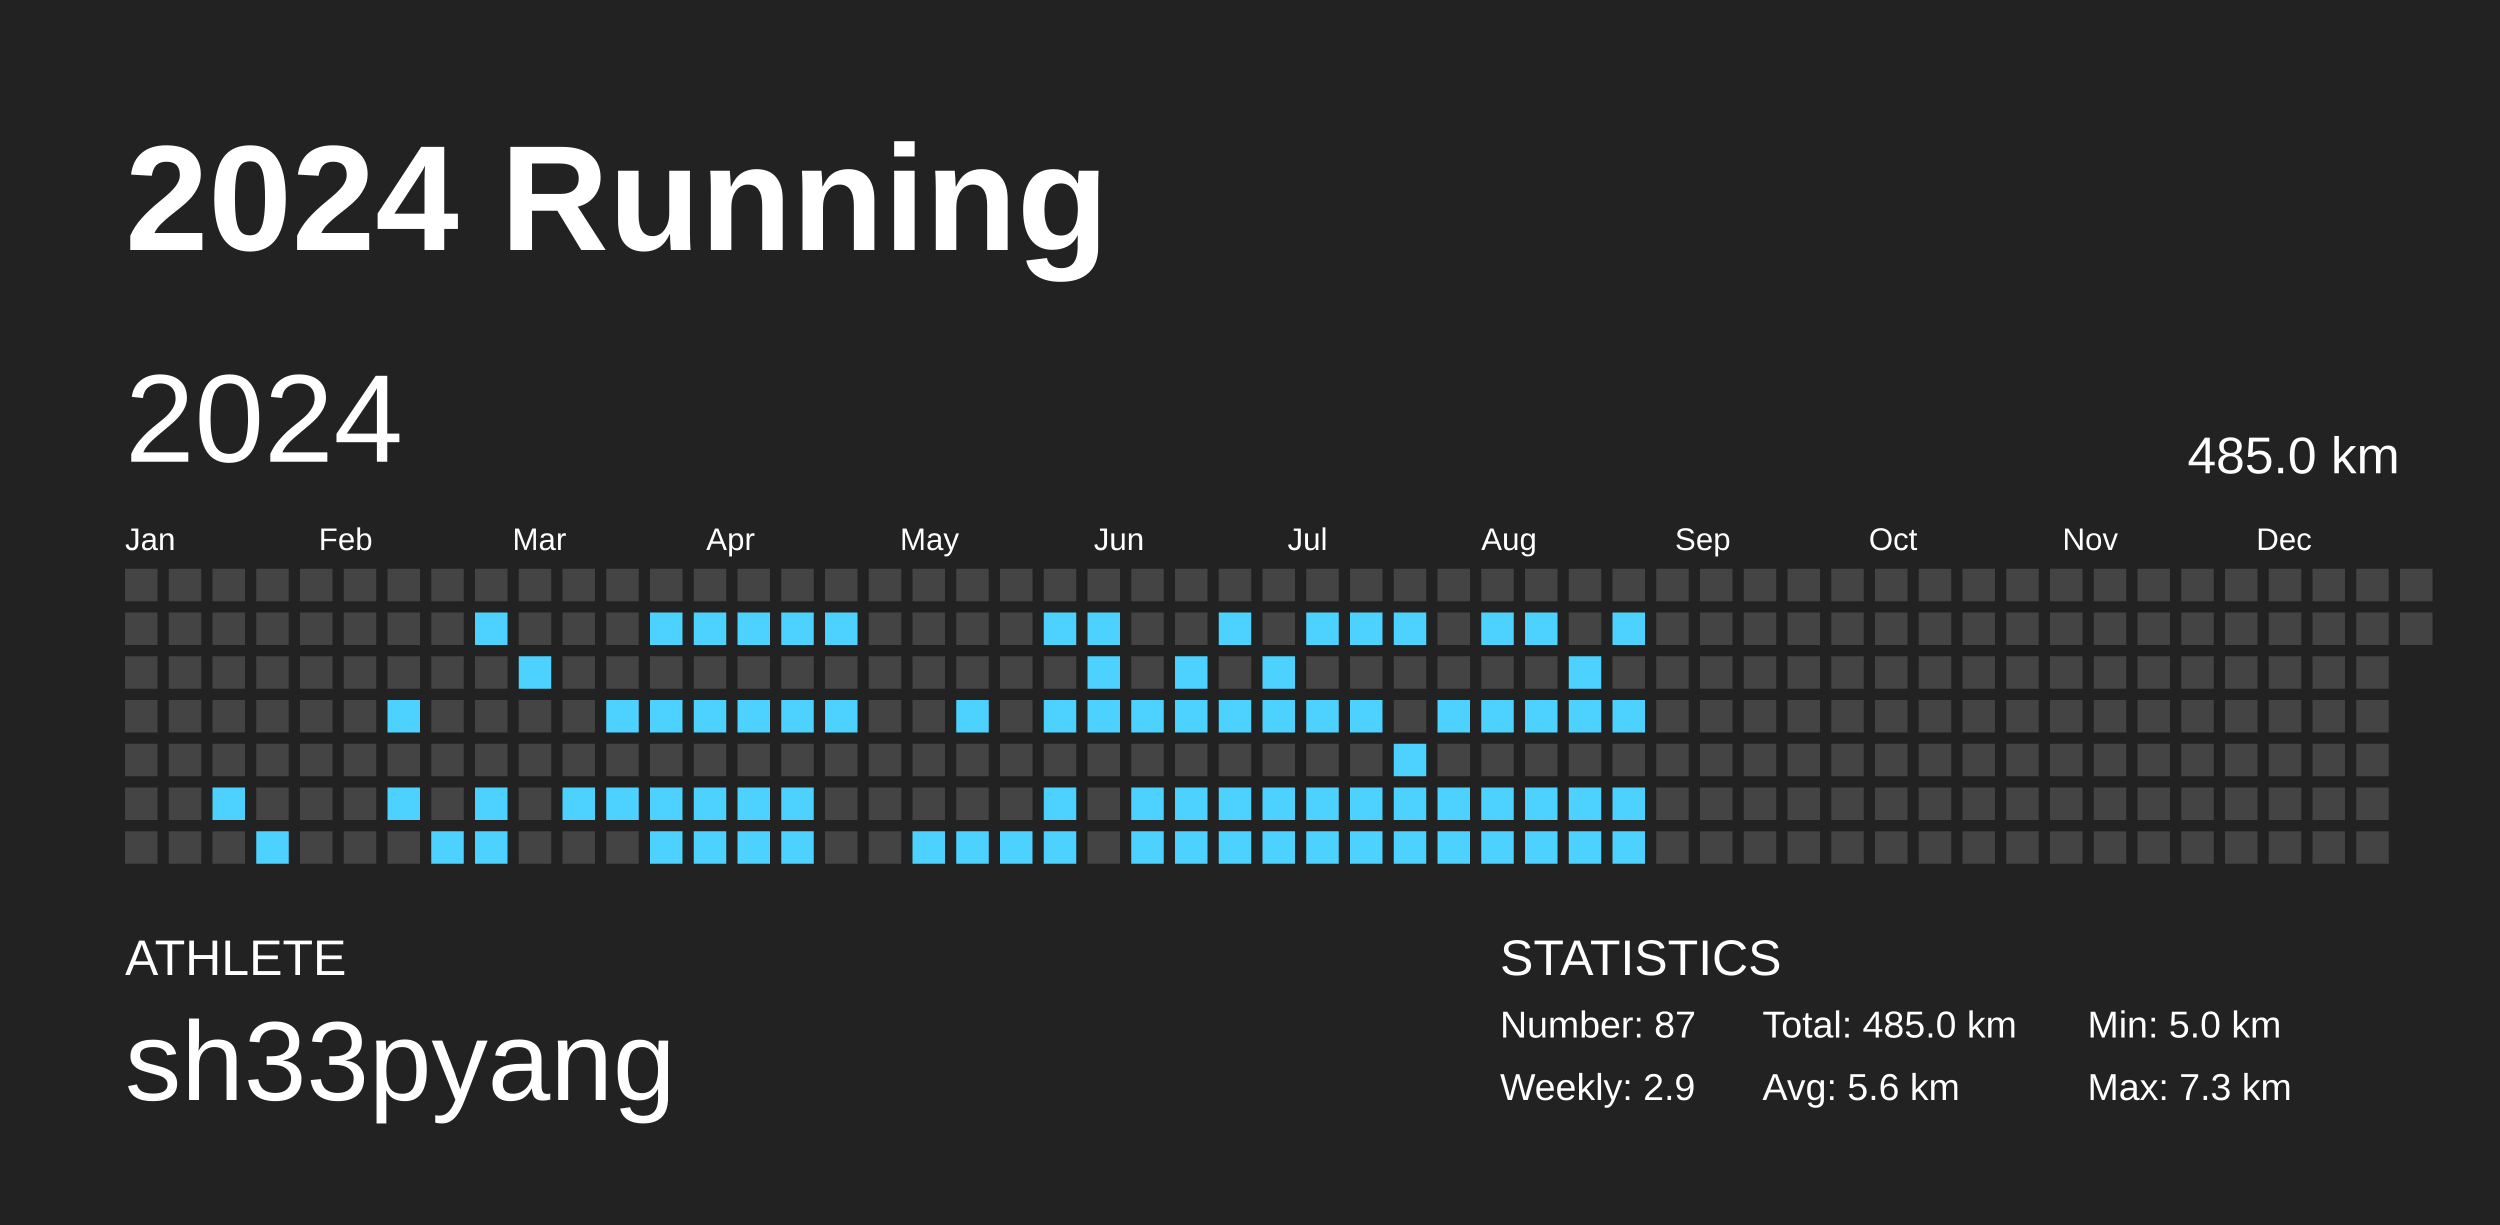
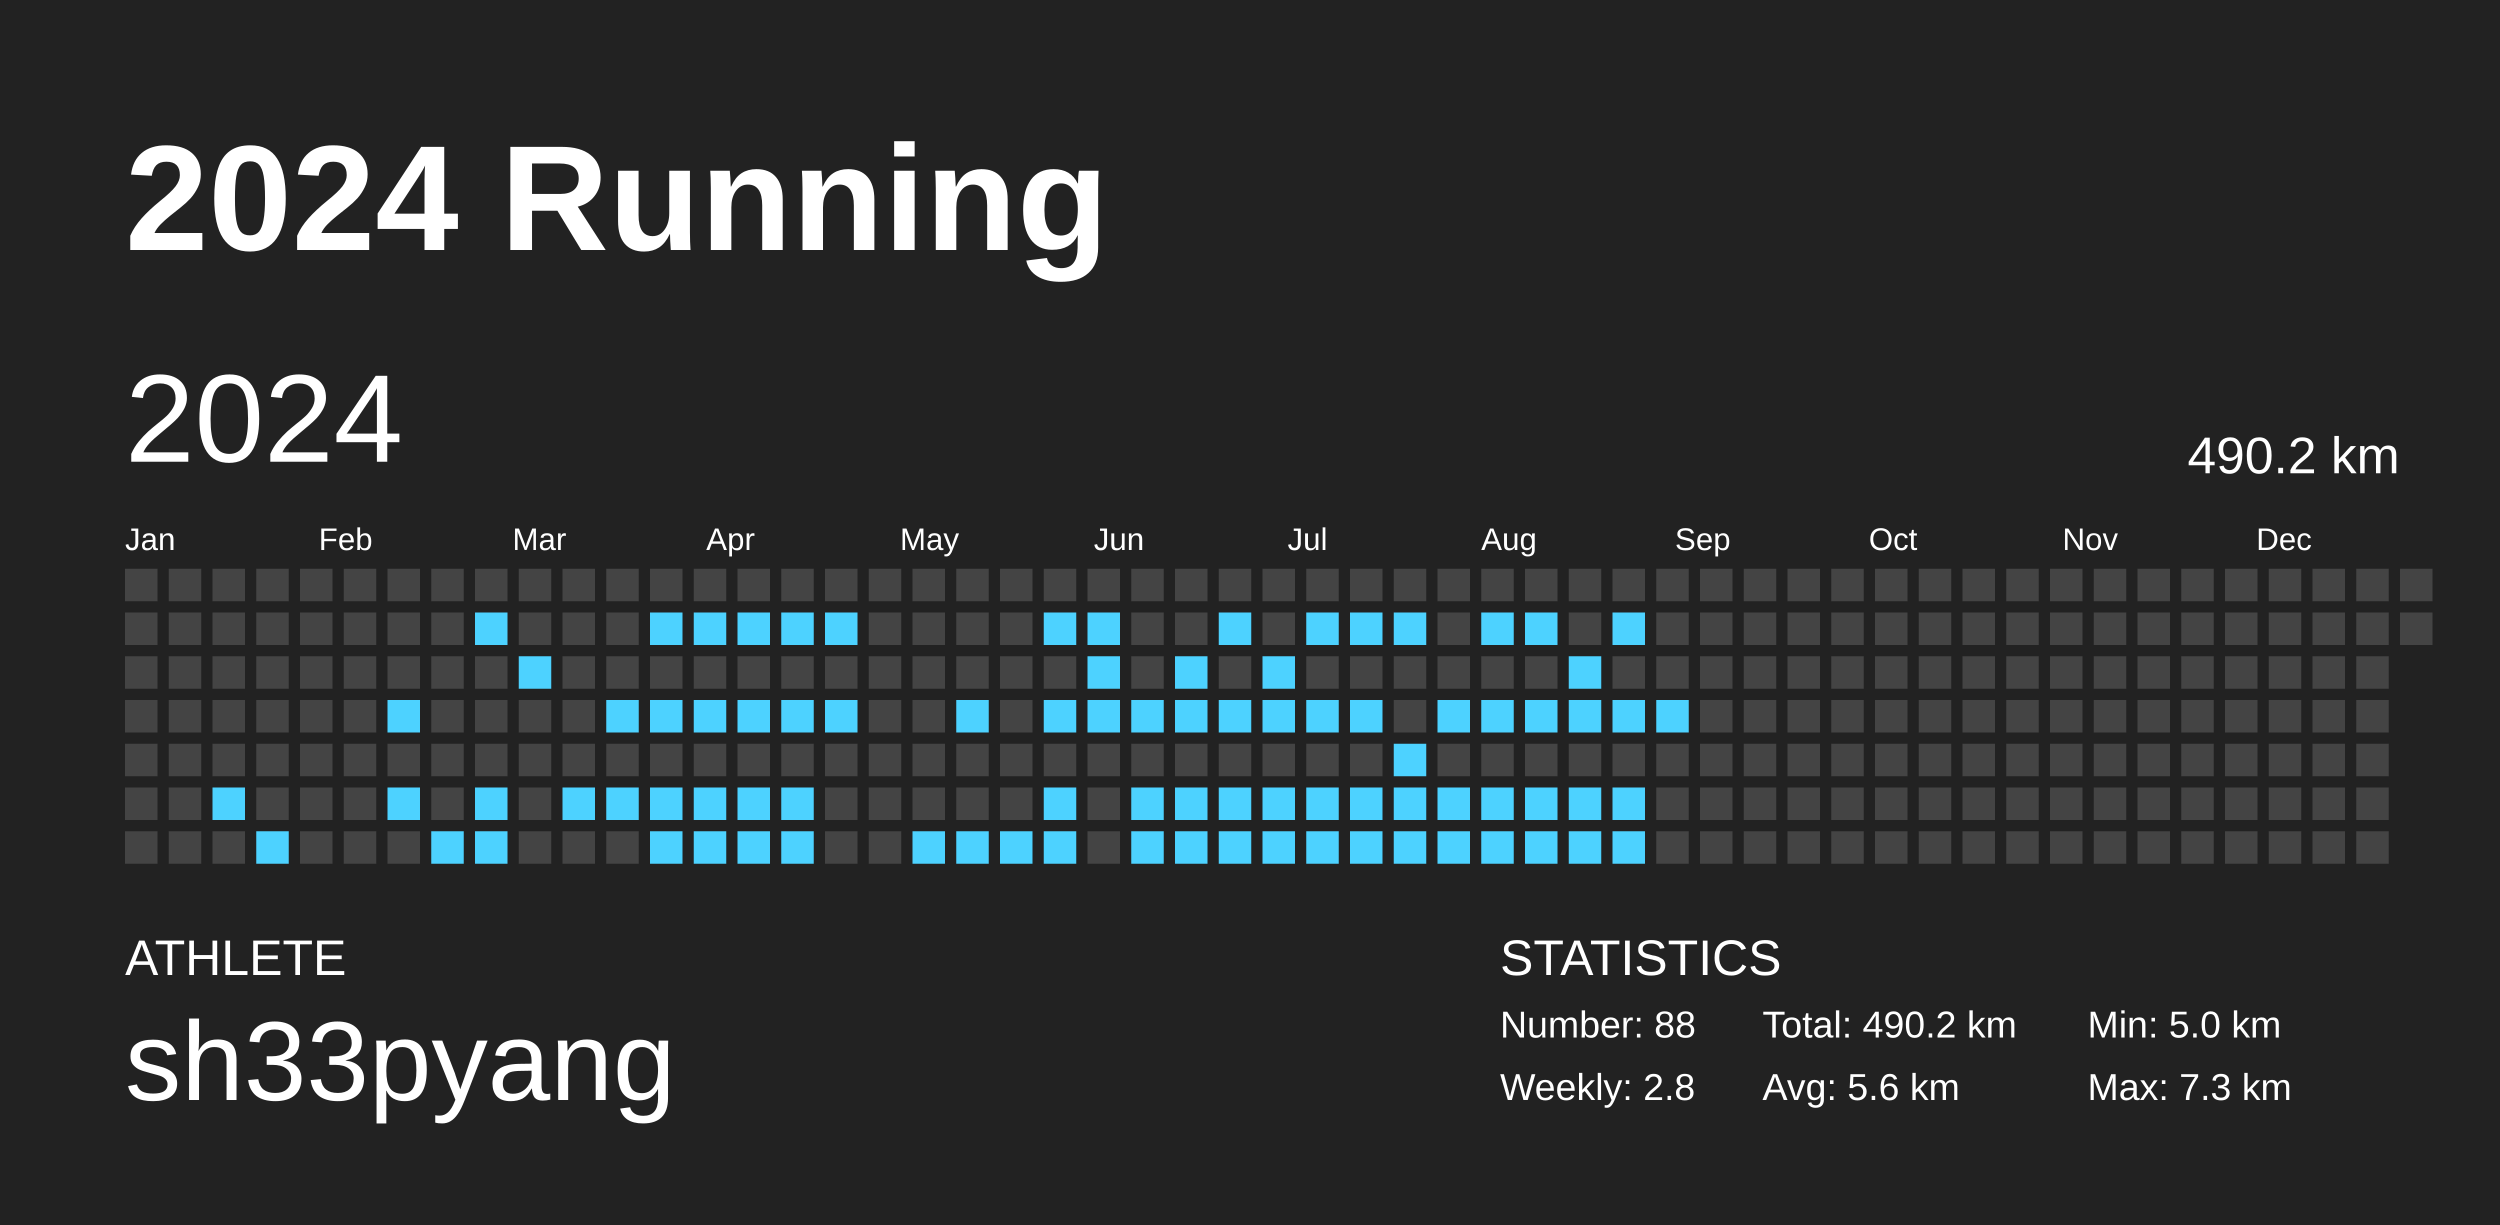
<svg xmlns="http://www.w3.org/2000/svg" baseProfile="full" height="98mm" version="1.1" viewBox="0,0,200,98" width="200mm">
  <defs />
  <rect fill="#222222" height="98" width="200" x="0" y="0" />
  <text fill="#FFFFFF" style="font-size:12px; font-family:Arial; font-weight:bold;" x="10" y="20">2024 Running</text>
  <text fill="#FFFFFF" style="font-size:4px; font-family:Arial" x="10" y="78">ATHLETE</text>
  <text fill="#FFFFFF" style="font-size:9px; font-family:Arial" x="10" y="88">sh33pyang</text>
  <text fill="#FFFFFF" style="font-size:4px; font-family:Arial" x="120" y="78">STATISTICS</text>
-   <text fill="#FFFFFF" style="font-size:3px; font-family:Arial" x="120" y="83">Number: 87</text>
-   <text fill="#FFFFFF" style="font-size:3px; font-family:Arial" x="120" y="88">Weekly: 2.9</text>
-   <text fill="#FFFFFF" style="font-size:3px; font-family:Arial" x="141" y="83">Total: 485.0 km</text>
+   <text fill="#FFFFFF" style="font-size:3px; font-family:Arial" x="120" y="83">Number: 88</text>
+   <text fill="#FFFFFF" style="font-size:3px; font-family:Arial" x="120" y="88">Weekly: 2.8</text>
+   <text fill="#FFFFFF" style="font-size:3px; font-family:Arial" x="141" y="83">Total: 490.2 km</text>
  <text fill="#FFFFFF" style="font-size:3px; font-family:Arial" x="141" y="88">Avg: 5.6 km</text>
  <text fill="#FFFFFF" style="font-size:3px; font-family:Arial" x="167" y="83">Min: 5.0 km</text>
  <text fill="#FFFFFF" style="font-size:3px; font-family:Arial" x="167" y="88">Max: 7.3 km</text>
  <text dominant-baseline="hanging" fill="#FFFFFF" style="font-size:10.0px; font-family:Arial;" x="10" y="30">2024</text>
-   <text dominant-baseline="hanging" fill="#FFFFFF" style="font-size:4.125px; font-family:Arial;" x="175" y="35">485.0 km</text>
+   <text dominant-baseline="hanging" fill="#FFFFFF" style="font-size:4.125px; font-family:Arial;" x="175" y="35">490.2 km</text>
  <text fill="#FFFFFF" style="font-size:2.5px; font-family:Arial" x="10.0" y="44">Jan</text>
  <text fill="#FFFFFF" style="font-size:2.5px; font-family:Arial" x="25.5" y="44">Feb</text>
  <text fill="#FFFFFF" style="font-size:2.5px; font-family:Arial" x="41.0" y="44">Mar</text>
  <text fill="#FFFFFF" style="font-size:2.5px; font-family:Arial" x="56.5" y="44">Apr</text>
  <text fill="#FFFFFF" style="font-size:2.5px; font-family:Arial" x="72.0" y="44">May</text>
  <text fill="#FFFFFF" style="font-size:2.5px; font-family:Arial" x="87.5" y="44">Jun</text>
  <text fill="#FFFFFF" style="font-size:2.5px; font-family:Arial" x="103.0" y="44">Jul</text>
  <text fill="#FFFFFF" style="font-size:2.5px; font-family:Arial" x="118.5" y="44">Aug</text>
  <text fill="#FFFFFF" style="font-size:2.5px; font-family:Arial" x="134.0" y="44">Sep</text>
  <text fill="#FFFFFF" style="font-size:2.5px; font-family:Arial" x="149.5" y="44">Oct</text>
  <text fill="#FFFFFF" style="font-size:2.5px; font-family:Arial" x="165.0" y="44">Nov</text>
  <text fill="#FFFFFF" style="font-size:2.5px; font-family:Arial" x="180.5" y="44">Dec</text>
  <rect fill="#444444" height="2.6" width="2.6" x="10.0" y="45.5" />
  <rect fill="#444444" height="2.6" width="2.6" x="10.0" y="49.0" />
  <rect fill="#444444" height="2.6" width="2.6" x="10.0" y="52.5" />
  <rect fill="#444444" height="2.6" width="2.6" x="10.0" y="56.0" />
  <rect fill="#444444" height="2.6" width="2.6" x="10.0" y="59.5" />
  <rect fill="#444444" height="2.6" width="2.6" x="10.0" y="63.0" />
  <rect fill="#444444" height="2.6" width="2.6" x="10.0" y="66.5" />
  <rect fill="#444444" height="2.6" width="2.6" x="13.5" y="45.5" />
  <rect fill="#444444" height="2.6" width="2.6" x="13.5" y="49.0" />
  <rect fill="#444444" height="2.6" width="2.6" x="13.5" y="52.5" />
  <rect fill="#444444" height="2.6" width="2.6" x="13.5" y="56.0" />
  <rect fill="#444444" height="2.6" width="2.6" x="13.5" y="59.5" />
  <rect fill="#444444" height="2.6" width="2.6" x="13.5" y="63.0" />
  <rect fill="#444444" height="2.6" width="2.6" x="13.5" y="66.5" />
  <rect fill="#444444" height="2.6" width="2.6" x="17.0" y="45.5" />
  <rect fill="#444444" height="2.6" width="2.6" x="17.0" y="49.0" />
  <rect fill="#444444" height="2.6" width="2.6" x="17.0" y="52.5" />
  <rect fill="#444444" height="2.6" width="2.6" x="17.0" y="56.0" />
  <rect fill="#444444" height="2.6" width="2.6" x="17.0" y="59.5" />
  <rect fill="#4dd2ff" height="2.6" width="2.6" x="17.0" y="63.0" />
  <rect fill="#444444" height="2.6" width="2.6" x="17.0" y="66.5" />
  <rect fill="#444444" height="2.6" width="2.6" x="20.5" y="45.5" />
  <rect fill="#444444" height="2.6" width="2.6" x="20.5" y="49.0" />
  <rect fill="#444444" height="2.6" width="2.6" x="20.5" y="52.5" />
  <rect fill="#444444" height="2.6" width="2.6" x="20.5" y="56.0" />
  <rect fill="#444444" height="2.6" width="2.6" x="20.5" y="59.5" />
  <rect fill="#444444" height="2.6" width="2.6" x="20.5" y="63.0" />
  <rect fill="#4dd2ff" height="2.6" width="2.6" x="20.5" y="66.5" />
  <rect fill="#444444" height="2.6" width="2.6" x="24.0" y="45.5" />
  <rect fill="#444444" height="2.6" width="2.6" x="24.0" y="49.0" />
  <rect fill="#444444" height="2.6" width="2.6" x="24.0" y="52.5" />
  <rect fill="#444444" height="2.6" width="2.6" x="24.0" y="56.0" />
  <rect fill="#444444" height="2.6" width="2.6" x="24.0" y="59.5" />
  <rect fill="#444444" height="2.6" width="2.6" x="24.0" y="63.0" />
  <rect fill="#444444" height="2.6" width="2.6" x="24.0" y="66.5" />
  <rect fill="#444444" height="2.6" width="2.6" x="27.5" y="45.5" />
  <rect fill="#444444" height="2.6" width="2.6" x="27.5" y="49.0" />
  <rect fill="#444444" height="2.6" width="2.6" x="27.5" y="52.5" />
  <rect fill="#444444" height="2.6" width="2.6" x="27.5" y="56.0" />
  <rect fill="#444444" height="2.6" width="2.6" x="27.5" y="59.5" />
  <rect fill="#444444" height="2.6" width="2.6" x="27.5" y="63.0" />
  <rect fill="#444444" height="2.6" width="2.6" x="27.5" y="66.5" />
  <rect fill="#444444" height="2.6" width="2.6" x="31.0" y="45.5" />
  <rect fill="#444444" height="2.6" width="2.6" x="31.0" y="49.0" />
  <rect fill="#444444" height="2.6" width="2.6" x="31.0" y="52.5" />
  <rect fill="#4dd2ff" height="2.6" width="2.6" x="31.0" y="56.0" />
  <rect fill="#444444" height="2.6" width="2.6" x="31.0" y="59.5" />
  <rect fill="#4dd2ff" height="2.6" width="2.6" x="31.0" y="63.0" />
  <rect fill="#444444" height="2.6" width="2.6" x="31.0" y="66.5" />
  <rect fill="#444444" height="2.6" width="2.6" x="34.5" y="45.5" />
  <rect fill="#444444" height="2.6" width="2.6" x="34.5" y="49.0" />
  <rect fill="#444444" height="2.6" width="2.6" x="34.5" y="52.5" />
  <rect fill="#444444" height="2.6" width="2.6" x="34.5" y="56.0" />
  <rect fill="#444444" height="2.6" width="2.6" x="34.5" y="59.5" />
  <rect fill="#444444" height="2.6" width="2.6" x="34.5" y="63.0" />
  <rect fill="#4dd2ff" height="2.6" width="2.6" x="34.5" y="66.5" />
  <rect fill="#444444" height="2.6" width="2.6" x="38.0" y="45.5" />
  <rect fill="#4dd2ff" height="2.6" width="2.6" x="38.0" y="49.0" />
  <rect fill="#444444" height="2.6" width="2.6" x="38.0" y="52.5" />
  <rect fill="#444444" height="2.6" width="2.6" x="38.0" y="56.0" />
  <rect fill="#444444" height="2.6" width="2.6" x="38.0" y="59.5" />
  <rect fill="#4dd2ff" height="2.6" width="2.6" x="38.0" y="63.0" />
  <rect fill="#4dd2ff" height="2.6" width="2.6" x="38.0" y="66.5" />
  <rect fill="#444444" height="2.6" width="2.6" x="41.5" y="45.5" />
  <rect fill="#444444" height="2.6" width="2.6" x="41.5" y="49.0" />
  <rect fill="#4dd2ff" height="2.6" width="2.6" x="41.5" y="52.5" />
  <rect fill="#444444" height="2.6" width="2.6" x="41.5" y="56.0" />
  <rect fill="#444444" height="2.6" width="2.6" x="41.5" y="59.5" />
  <rect fill="#444444" height="2.6" width="2.6" x="41.5" y="63.0" />
  <rect fill="#444444" height="2.6" width="2.6" x="41.5" y="66.5" />
  <rect fill="#444444" height="2.6" width="2.6" x="45.0" y="45.5" />
  <rect fill="#444444" height="2.6" width="2.6" x="45.0" y="49.0" />
  <rect fill="#444444" height="2.6" width="2.6" x="45.0" y="52.5" />
  <rect fill="#444444" height="2.6" width="2.6" x="45.0" y="56.0" />
  <rect fill="#444444" height="2.6" width="2.6" x="45.0" y="59.5" />
  <rect fill="#4dd2ff" height="2.6" width="2.6" x="45.0" y="63.0" />
  <rect fill="#444444" height="2.6" width="2.6" x="45.0" y="66.5" />
  <rect fill="#444444" height="2.6" width="2.6" x="48.5" y="45.5" />
  <rect fill="#444444" height="2.6" width="2.6" x="48.5" y="49.0" />
  <rect fill="#444444" height="2.6" width="2.6" x="48.5" y="52.5" />
  <rect fill="#4dd2ff" height="2.6" width="2.6" x="48.5" y="56.0" />
  <rect fill="#444444" height="2.6" width="2.6" x="48.5" y="59.5" />
  <rect fill="#4dd2ff" height="2.6" width="2.6" x="48.5" y="63.0" />
  <rect fill="#444444" height="2.6" width="2.6" x="48.5" y="66.5" />
  <rect fill="#444444" height="2.6" width="2.6" x="52.0" y="45.5" />
  <rect fill="#4dd2ff" height="2.6" width="2.6" x="52.0" y="49.0" />
  <rect fill="#444444" height="2.6" width="2.6" x="52.0" y="52.5" />
  <rect fill="#4dd2ff" height="2.6" width="2.6" x="52.0" y="56.0" />
  <rect fill="#444444" height="2.6" width="2.6" x="52.0" y="59.5" />
  <rect fill="#4dd2ff" height="2.6" width="2.6" x="52.0" y="63.0" />
  <rect fill="#4dd2ff" height="2.6" width="2.6" x="52.0" y="66.5" />
  <rect fill="#444444" height="2.6" width="2.6" x="55.5" y="45.5" />
  <rect fill="#4dd2ff" height="2.6" width="2.6" x="55.5" y="49.0" />
  <rect fill="#444444" height="2.6" width="2.6" x="55.5" y="52.5" />
  <rect fill="#4dd2ff" height="2.6" width="2.6" x="55.5" y="56.0" />
  <rect fill="#444444" height="2.6" width="2.6" x="55.5" y="59.5" />
  <rect fill="#4dd2ff" height="2.6" width="2.6" x="55.5" y="63.0" />
  <rect fill="#4dd2ff" height="2.6" width="2.6" x="55.5" y="66.5" />
  <rect fill="#444444" height="2.6" width="2.6" x="59.0" y="45.5" />
  <rect fill="#4dd2ff" height="2.6" width="2.6" x="59.0" y="49.0" />
  <rect fill="#444444" height="2.6" width="2.6" x="59.0" y="52.5" />
  <rect fill="#4dd2ff" height="2.6" width="2.6" x="59.0" y="56.0" />
  <rect fill="#444444" height="2.6" width="2.6" x="59.0" y="59.5" />
  <rect fill="#4dd2ff" height="2.6" width="2.6" x="59.0" y="63.0" />
  <rect fill="#4dd2ff" height="2.6" width="2.6" x="59.0" y="66.5" />
  <rect fill="#444444" height="2.6" width="2.6" x="62.5" y="45.5" />
  <rect fill="#4dd2ff" height="2.6" width="2.6" x="62.5" y="49.0" />
  <rect fill="#444444" height="2.6" width="2.6" x="62.5" y="52.5" />
  <rect fill="#4dd2ff" height="2.6" width="2.6" x="62.5" y="56.0" />
  <rect fill="#444444" height="2.6" width="2.6" x="62.5" y="59.5" />
  <rect fill="#4dd2ff" height="2.6" width="2.6" x="62.5" y="63.0" />
  <rect fill="#4dd2ff" height="2.6" width="2.6" x="62.5" y="66.5" />
  <rect fill="#444444" height="2.6" width="2.6" x="66.0" y="45.5" />
  <rect fill="#4dd2ff" height="2.6" width="2.6" x="66.0" y="49.0" />
  <rect fill="#444444" height="2.6" width="2.6" x="66.0" y="52.5" />
  <rect fill="#4dd2ff" height="2.6" width="2.6" x="66.0" y="56.0" />
  <rect fill="#444444" height="2.6" width="2.6" x="66.0" y="59.5" />
  <rect fill="#444444" height="2.6" width="2.6" x="66.0" y="63.0" />
  <rect fill="#444444" height="2.6" width="2.6" x="66.0" y="66.5" />
  <rect fill="#444444" height="2.6" width="2.6" x="69.5" y="45.5" />
  <rect fill="#444444" height="2.6" width="2.6" x="69.5" y="49.0" />
  <rect fill="#444444" height="2.6" width="2.6" x="69.5" y="52.5" />
  <rect fill="#444444" height="2.6" width="2.6" x="69.5" y="56.0" />
  <rect fill="#444444" height="2.6" width="2.6" x="69.5" y="59.5" />
  <rect fill="#444444" height="2.6" width="2.6" x="69.5" y="63.0" />
  <rect fill="#444444" height="2.6" width="2.6" x="69.5" y="66.5" />
  <rect fill="#444444" height="2.6" width="2.6" x="73.0" y="45.5" />
  <rect fill="#444444" height="2.6" width="2.6" x="73.0" y="49.0" />
  <rect fill="#444444" height="2.6" width="2.6" x="73.0" y="52.5" />
  <rect fill="#444444" height="2.6" width="2.6" x="73.0" y="56.0" />
  <rect fill="#444444" height="2.6" width="2.6" x="73.0" y="59.5" />
  <rect fill="#444444" height="2.6" width="2.6" x="73.0" y="63.0" />
  <rect fill="#4dd2ff" height="2.6" width="2.6" x="73.0" y="66.5" />
  <rect fill="#444444" height="2.6" width="2.6" x="76.5" y="45.5" />
  <rect fill="#444444" height="2.6" width="2.6" x="76.5" y="49.0" />
  <rect fill="#444444" height="2.6" width="2.6" x="76.5" y="52.5" />
  <rect fill="#4dd2ff" height="2.6" width="2.6" x="76.5" y="56.0" />
  <rect fill="#444444" height="2.6" width="2.6" x="76.5" y="59.5" />
  <rect fill="#444444" height="2.6" width="2.6" x="76.5" y="63.0" />
  <rect fill="#4dd2ff" height="2.6" width="2.6" x="76.5" y="66.5" />
  <rect fill="#444444" height="2.6" width="2.6" x="80.0" y="45.5" />
  <rect fill="#444444" height="2.6" width="2.6" x="80.0" y="49.0" />
  <rect fill="#444444" height="2.6" width="2.6" x="80.0" y="52.5" />
  <rect fill="#444444" height="2.6" width="2.6" x="80.0" y="56.0" />
  <rect fill="#444444" height="2.6" width="2.6" x="80.0" y="59.5" />
  <rect fill="#444444" height="2.6" width="2.6" x="80.0" y="63.0" />
  <rect fill="#4dd2ff" height="2.6" width="2.6" x="80.0" y="66.5" />
  <rect fill="#444444" height="2.6" width="2.6" x="83.5" y="45.5" />
  <rect fill="#4dd2ff" height="2.6" width="2.6" x="83.5" y="49.0" />
  <rect fill="#444444" height="2.6" width="2.6" x="83.5" y="52.5" />
  <rect fill="#4dd2ff" height="2.6" width="2.6" x="83.5" y="56.0" />
  <rect fill="#444444" height="2.6" width="2.6" x="83.5" y="59.5" />
  <rect fill="#4dd2ff" height="2.6" width="2.6" x="83.5" y="63.0" />
  <rect fill="#4dd2ff" height="2.6" width="2.6" x="83.5" y="66.5" />
  <rect fill="#444444" height="2.6" width="2.6" x="87.0" y="45.5" />
  <rect fill="#4dd2ff" height="2.6" width="2.6" x="87.0" y="49.0" />
  <rect fill="#4dd2ff" height="2.6" width="2.6" x="87.0" y="52.5" />
  <rect fill="#4dd2ff" height="2.6" width="2.6" x="87.0" y="56.0" />
  <rect fill="#444444" height="2.6" width="2.6" x="87.0" y="59.5" />
  <rect fill="#444444" height="2.6" width="2.6" x="87.0" y="63.0" />
  <rect fill="#444444" height="2.6" width="2.6" x="87.0" y="66.5" />
  <rect fill="#444444" height="2.6" width="2.6" x="90.5" y="45.5" />
  <rect fill="#444444" height="2.6" width="2.6" x="90.5" y="49.0" />
  <rect fill="#444444" height="2.6" width="2.6" x="90.5" y="52.5" />
  <rect fill="#4dd2ff" height="2.6" width="2.6" x="90.5" y="56.0" />
  <rect fill="#444444" height="2.6" width="2.6" x="90.5" y="59.5" />
  <rect fill="#4dd2ff" height="2.6" width="2.6" x="90.5" y="63.0" />
  <rect fill="#4dd2ff" height="2.6" width="2.6" x="90.5" y="66.5" />
  <rect fill="#444444" height="2.6" width="2.6" x="94.0" y="45.5" />
  <rect fill="#444444" height="2.6" width="2.6" x="94.0" y="49.0" />
  <rect fill="#4dd2ff" height="2.6" width="2.6" x="94.0" y="52.5" />
  <rect fill="#4dd2ff" height="2.6" width="2.6" x="94.0" y="56.0" />
  <rect fill="#444444" height="2.6" width="2.6" x="94.0" y="59.5" />
  <rect fill="#4dd2ff" height="2.6" width="2.6" x="94.0" y="63.0" />
  <rect fill="#4dd2ff" height="2.6" width="2.6" x="94.0" y="66.5" />
  <rect fill="#444444" height="2.6" width="2.6" x="97.5" y="45.5" />
  <rect fill="#4dd2ff" height="2.6" width="2.6" x="97.5" y="49.0" />
  <rect fill="#444444" height="2.6" width="2.6" x="97.5" y="52.5" />
  <rect fill="#4dd2ff" height="2.6" width="2.6" x="97.5" y="56.0" />
  <rect fill="#444444" height="2.6" width="2.6" x="97.5" y="59.5" />
  <rect fill="#4dd2ff" height="2.6" width="2.6" x="97.5" y="63.0" />
  <rect fill="#4dd2ff" height="2.6" width="2.6" x="97.5" y="66.5" />
  <rect fill="#444444" height="2.6" width="2.6" x="101.0" y="45.5" />
  <rect fill="#444444" height="2.6" width="2.6" x="101.0" y="49.0" />
  <rect fill="#4dd2ff" height="2.6" width="2.6" x="101.0" y="52.5" />
  <rect fill="#4dd2ff" height="2.6" width="2.6" x="101.0" y="56.0" />
  <rect fill="#444444" height="2.6" width="2.6" x="101.0" y="59.5" />
  <rect fill="#4dd2ff" height="2.6" width="2.6" x="101.0" y="63.0" />
  <rect fill="#4dd2ff" height="2.6" width="2.6" x="101.0" y="66.5" />
  <rect fill="#444444" height="2.6" width="2.6" x="104.5" y="45.5" />
  <rect fill="#4dd2ff" height="2.6" width="2.6" x="104.5" y="49.0" />
  <rect fill="#444444" height="2.6" width="2.6" x="104.5" y="52.5" />
  <rect fill="#4dd2ff" height="2.6" width="2.6" x="104.5" y="56.0" />
  <rect fill="#444444" height="2.6" width="2.6" x="104.5" y="59.5" />
  <rect fill="#4dd2ff" height="2.6" width="2.6" x="104.5" y="63.0" />
  <rect fill="#4dd2ff" height="2.6" width="2.6" x="104.5" y="66.5" />
  <rect fill="#444444" height="2.6" width="2.6" x="108.0" y="45.5" />
  <rect fill="#4dd2ff" height="2.6" width="2.6" x="108.0" y="49.0" />
  <rect fill="#444444" height="2.6" width="2.6" x="108.0" y="52.5" />
  <rect fill="#4dd2ff" height="2.6" width="2.6" x="108.0" y="56.0" />
  <rect fill="#444444" height="2.6" width="2.6" x="108.0" y="59.5" />
  <rect fill="#4dd2ff" height="2.6" width="2.6" x="108.0" y="63.0" />
  <rect fill="#4dd2ff" height="2.6" width="2.6" x="108.0" y="66.5" />
  <rect fill="#444444" height="2.6" width="2.6" x="111.5" y="45.5" />
  <rect fill="#4dd2ff" height="2.6" width="2.6" x="111.5" y="49.0" />
  <rect fill="#444444" height="2.6" width="2.6" x="111.5" y="52.5" />
  <rect fill="#444444" height="2.6" width="2.6" x="111.5" y="56.0" />
  <rect fill="#4dd2ff" height="2.6" width="2.6" x="111.5" y="59.5" />
  <rect fill="#4dd2ff" height="2.6" width="2.6" x="111.5" y="63.0" />
  <rect fill="#4dd2ff" height="2.6" width="2.6" x="111.5" y="66.5" />
  <rect fill="#444444" height="2.6" width="2.6" x="115.0" y="45.5" />
  <rect fill="#444444" height="2.6" width="2.6" x="115.0" y="49.0" />
  <rect fill="#444444" height="2.6" width="2.6" x="115.0" y="52.5" />
  <rect fill="#4dd2ff" height="2.6" width="2.6" x="115.0" y="56.0" />
  <rect fill="#444444" height="2.6" width="2.6" x="115.0" y="59.5" />
  <rect fill="#4dd2ff" height="2.6" width="2.6" x="115.0" y="63.0" />
  <rect fill="#4dd2ff" height="2.6" width="2.6" x="115.0" y="66.5" />
  <rect fill="#444444" height="2.6" width="2.6" x="118.5" y="45.5" />
  <rect fill="#4dd2ff" height="2.6" width="2.6" x="118.5" y="49.0" />
  <rect fill="#444444" height="2.6" width="2.6" x="118.5" y="52.5" />
  <rect fill="#4dd2ff" height="2.6" width="2.6" x="118.5" y="56.0" />
  <rect fill="#444444" height="2.6" width="2.6" x="118.5" y="59.5" />
  <rect fill="#4dd2ff" height="2.6" width="2.6" x="118.5" y="63.0" />
  <rect fill="#4dd2ff" height="2.6" width="2.6" x="118.5" y="66.5" />
  <rect fill="#444444" height="2.6" width="2.6" x="122.0" y="45.5" />
  <rect fill="#4dd2ff" height="2.6" width="2.6" x="122.0" y="49.0" />
  <rect fill="#444444" height="2.6" width="2.6" x="122.0" y="52.5" />
  <rect fill="#4dd2ff" height="2.6" width="2.6" x="122.0" y="56.0" />
  <rect fill="#444444" height="2.6" width="2.6" x="122.0" y="59.5" />
  <rect fill="#4dd2ff" height="2.6" width="2.6" x="122.0" y="63.0" />
  <rect fill="#4dd2ff" height="2.6" width="2.6" x="122.0" y="66.5" />
  <rect fill="#444444" height="2.6" width="2.6" x="125.5" y="45.5" />
  <rect fill="#444444" height="2.6" width="2.6" x="125.5" y="49.0" />
  <rect fill="#4dd2ff" height="2.6" width="2.6" x="125.5" y="52.5" />
  <rect fill="#4dd2ff" height="2.6" width="2.6" x="125.5" y="56.0" />
  <rect fill="#444444" height="2.6" width="2.6" x="125.5" y="59.5" />
  <rect fill="#4dd2ff" height="2.6" width="2.6" x="125.5" y="63.0" />
  <rect fill="#4dd2ff" height="2.6" width="2.6" x="125.5" y="66.5" />
  <rect fill="#444444" height="2.6" width="2.6" x="129.0" y="45.5" />
  <rect fill="#4dd2ff" height="2.6" width="2.6" x="129.0" y="49.0" />
  <rect fill="#444444" height="2.6" width="2.6" x="129.0" y="52.5" />
  <rect fill="#4dd2ff" height="2.6" width="2.6" x="129.0" y="56.0" />
  <rect fill="#444444" height="2.6" width="2.6" x="129.0" y="59.5" />
  <rect fill="#4dd2ff" height="2.6" width="2.6" x="129.0" y="63.0" />
  <rect fill="#4dd2ff" height="2.6" width="2.6" x="129.0" y="66.5" />
  <rect fill="#444444" height="2.6" width="2.6" x="132.5" y="45.5" />
  <rect fill="#444444" height="2.6" width="2.6" x="132.5" y="49.0" />
  <rect fill="#444444" height="2.6" width="2.6" x="132.5" y="52.5" />
-   <rect fill="#444444" height="2.6" width="2.6" x="132.5" y="56.0" />
+   <rect fill="#4dd2ff" height="2.6" width="2.6" x="132.5" y="56.0" />
  <rect fill="#444444" height="2.6" width="2.6" x="132.5" y="59.5" />
  <rect fill="#444444" height="2.6" width="2.6" x="132.5" y="63.0" />
  <rect fill="#444444" height="2.6" width="2.6" x="132.5" y="66.5" />
  <rect fill="#444444" height="2.6" width="2.6" x="136.0" y="45.5" />
  <rect fill="#444444" height="2.6" width="2.6" x="136.0" y="49.0" />
  <rect fill="#444444" height="2.6" width="2.6" x="136.0" y="52.5" />
  <rect fill="#444444" height="2.6" width="2.6" x="136.0" y="56.0" />
  <rect fill="#444444" height="2.6" width="2.6" x="136.0" y="59.5" />
  <rect fill="#444444" height="2.6" width="2.6" x="136.0" y="63.0" />
  <rect fill="#444444" height="2.6" width="2.6" x="136.0" y="66.5" />
  <rect fill="#444444" height="2.6" width="2.6" x="139.5" y="45.5" />
  <rect fill="#444444" height="2.6" width="2.6" x="139.5" y="49.0" />
  <rect fill="#444444" height="2.6" width="2.6" x="139.5" y="52.5" />
  <rect fill="#444444" height="2.6" width="2.6" x="139.5" y="56.0" />
  <rect fill="#444444" height="2.6" width="2.6" x="139.5" y="59.5" />
  <rect fill="#444444" height="2.6" width="2.6" x="139.5" y="63.0" />
  <rect fill="#444444" height="2.6" width="2.6" x="139.5" y="66.5" />
  <rect fill="#444444" height="2.6" width="2.6" x="143.0" y="45.5" />
  <rect fill="#444444" height="2.6" width="2.6" x="143.0" y="49.0" />
  <rect fill="#444444" height="2.6" width="2.6" x="143.0" y="52.5" />
  <rect fill="#444444" height="2.6" width="2.6" x="143.0" y="56.0" />
  <rect fill="#444444" height="2.6" width="2.6" x="143.0" y="59.5" />
  <rect fill="#444444" height="2.6" width="2.6" x="143.0" y="63.0" />
  <rect fill="#444444" height="2.6" width="2.6" x="143.0" y="66.5" />
  <rect fill="#444444" height="2.6" width="2.6" x="146.5" y="45.5" />
  <rect fill="#444444" height="2.6" width="2.6" x="146.5" y="49.0" />
  <rect fill="#444444" height="2.6" width="2.6" x="146.5" y="52.5" />
  <rect fill="#444444" height="2.6" width="2.6" x="146.5" y="56.0" />
  <rect fill="#444444" height="2.6" width="2.6" x="146.5" y="59.5" />
  <rect fill="#444444" height="2.6" width="2.6" x="146.5" y="63.0" />
  <rect fill="#444444" height="2.6" width="2.6" x="146.5" y="66.5" />
  <rect fill="#444444" height="2.6" width="2.6" x="150.0" y="45.5" />
  <rect fill="#444444" height="2.6" width="2.6" x="150.0" y="49.0" />
  <rect fill="#444444" height="2.6" width="2.6" x="150.0" y="52.5" />
  <rect fill="#444444" height="2.6" width="2.6" x="150.0" y="56.0" />
  <rect fill="#444444" height="2.6" width="2.6" x="150.0" y="59.5" />
  <rect fill="#444444" height="2.6" width="2.6" x="150.0" y="63.0" />
  <rect fill="#444444" height="2.6" width="2.6" x="150.0" y="66.5" />
  <rect fill="#444444" height="2.6" width="2.6" x="153.5" y="45.5" />
  <rect fill="#444444" height="2.6" width="2.6" x="153.5" y="49.0" />
  <rect fill="#444444" height="2.6" width="2.6" x="153.5" y="52.5" />
  <rect fill="#444444" height="2.6" width="2.6" x="153.5" y="56.0" />
  <rect fill="#444444" height="2.6" width="2.6" x="153.5" y="59.5" />
  <rect fill="#444444" height="2.6" width="2.6" x="153.5" y="63.0" />
  <rect fill="#444444" height="2.6" width="2.6" x="153.5" y="66.5" />
  <rect fill="#444444" height="2.6" width="2.6" x="157.0" y="45.5" />
  <rect fill="#444444" height="2.6" width="2.6" x="157.0" y="49.0" />
  <rect fill="#444444" height="2.6" width="2.6" x="157.0" y="52.5" />
  <rect fill="#444444" height="2.6" width="2.6" x="157.0" y="56.0" />
  <rect fill="#444444" height="2.6" width="2.6" x="157.0" y="59.5" />
  <rect fill="#444444" height="2.6" width="2.6" x="157.0" y="63.0" />
  <rect fill="#444444" height="2.6" width="2.6" x="157.0" y="66.5" />
  <rect fill="#444444" height="2.6" width="2.6" x="160.5" y="45.5" />
  <rect fill="#444444" height="2.6" width="2.6" x="160.5" y="49.0" />
  <rect fill="#444444" height="2.6" width="2.6" x="160.5" y="52.5" />
  <rect fill="#444444" height="2.6" width="2.6" x="160.5" y="56.0" />
  <rect fill="#444444" height="2.6" width="2.6" x="160.5" y="59.5" />
  <rect fill="#444444" height="2.6" width="2.6" x="160.5" y="63.0" />
  <rect fill="#444444" height="2.6" width="2.6" x="160.5" y="66.5" />
  <rect fill="#444444" height="2.6" width="2.6" x="164.0" y="45.5" />
  <rect fill="#444444" height="2.6" width="2.6" x="164.0" y="49.0" />
  <rect fill="#444444" height="2.6" width="2.6" x="164.0" y="52.5" />
  <rect fill="#444444" height="2.6" width="2.6" x="164.0" y="56.0" />
  <rect fill="#444444" height="2.6" width="2.6" x="164.0" y="59.5" />
  <rect fill="#444444" height="2.6" width="2.6" x="164.0" y="63.0" />
  <rect fill="#444444" height="2.6" width="2.6" x="164.0" y="66.5" />
  <rect fill="#444444" height="2.6" width="2.6" x="167.5" y="45.5" />
  <rect fill="#444444" height="2.6" width="2.6" x="167.5" y="49.0" />
  <rect fill="#444444" height="2.6" width="2.6" x="167.5" y="52.5" />
  <rect fill="#444444" height="2.6" width="2.6" x="167.5" y="56.0" />
  <rect fill="#444444" height="2.6" width="2.6" x="167.5" y="59.5" />
  <rect fill="#444444" height="2.6" width="2.6" x="167.5" y="63.0" />
  <rect fill="#444444" height="2.6" width="2.6" x="167.5" y="66.5" />
  <rect fill="#444444" height="2.6" width="2.6" x="171.0" y="45.5" />
  <rect fill="#444444" height="2.6" width="2.6" x="171.0" y="49.0" />
  <rect fill="#444444" height="2.6" width="2.6" x="171.0" y="52.5" />
  <rect fill="#444444" height="2.6" width="2.6" x="171.0" y="56.0" />
  <rect fill="#444444" height="2.6" width="2.6" x="171.0" y="59.5" />
  <rect fill="#444444" height="2.6" width="2.6" x="171.0" y="63.0" />
  <rect fill="#444444" height="2.6" width="2.6" x="171.0" y="66.5" />
  <rect fill="#444444" height="2.6" width="2.6" x="174.5" y="45.5" />
  <rect fill="#444444" height="2.6" width="2.6" x="174.5" y="49.0" />
  <rect fill="#444444" height="2.6" width="2.6" x="174.5" y="52.5" />
  <rect fill="#444444" height="2.6" width="2.6" x="174.5" y="56.0" />
  <rect fill="#444444" height="2.6" width="2.6" x="174.5" y="59.5" />
  <rect fill="#444444" height="2.6" width="2.6" x="174.5" y="63.0" />
  <rect fill="#444444" height="2.6" width="2.6" x="174.5" y="66.5" />
  <rect fill="#444444" height="2.6" width="2.6" x="178.0" y="45.5" />
  <rect fill="#444444" height="2.6" width="2.6" x="178.0" y="49.0" />
  <rect fill="#444444" height="2.6" width="2.6" x="178.0" y="52.5" />
  <rect fill="#444444" height="2.6" width="2.6" x="178.0" y="56.0" />
  <rect fill="#444444" height="2.6" width="2.6" x="178.0" y="59.5" />
  <rect fill="#444444" height="2.6" width="2.6" x="178.0" y="63.0" />
  <rect fill="#444444" height="2.6" width="2.6" x="178.0" y="66.5" />
  <rect fill="#444444" height="2.6" width="2.6" x="181.5" y="45.5" />
  <rect fill="#444444" height="2.6" width="2.6" x="181.5" y="49.0" />
  <rect fill="#444444" height="2.6" width="2.6" x="181.5" y="52.5" />
  <rect fill="#444444" height="2.6" width="2.6" x="181.5" y="56.0" />
  <rect fill="#444444" height="2.6" width="2.6" x="181.5" y="59.5" />
  <rect fill="#444444" height="2.6" width="2.6" x="181.5" y="63.0" />
  <rect fill="#444444" height="2.6" width="2.6" x="181.5" y="66.5" />
  <rect fill="#444444" height="2.6" width="2.6" x="185.0" y="45.5" />
  <rect fill="#444444" height="2.6" width="2.6" x="185.0" y="49.0" />
  <rect fill="#444444" height="2.6" width="2.6" x="185.0" y="52.5" />
  <rect fill="#444444" height="2.6" width="2.6" x="185.0" y="56.0" />
  <rect fill="#444444" height="2.6" width="2.6" x="185.0" y="59.5" />
  <rect fill="#444444" height="2.6" width="2.6" x="185.0" y="63.0" />
  <rect fill="#444444" height="2.6" width="2.6" x="185.0" y="66.5" />
  <rect fill="#444444" height="2.6" width="2.6" x="188.5" y="45.5" />
  <rect fill="#444444" height="2.6" width="2.6" x="188.5" y="49.0" />
  <rect fill="#444444" height="2.6" width="2.6" x="188.5" y="52.5" />
  <rect fill="#444444" height="2.6" width="2.6" x="188.5" y="56.0" />
  <rect fill="#444444" height="2.6" width="2.6" x="188.5" y="59.5" />
  <rect fill="#444444" height="2.6" width="2.6" x="188.5" y="63.0" />
  <rect fill="#444444" height="2.6" width="2.6" x="188.5" y="66.5" />
  <rect fill="#444444" height="2.6" width="2.6" x="192.0" y="45.5" />
  <rect fill="#444444" height="2.6" width="2.6" x="192.0" y="49.0" />
</svg>
